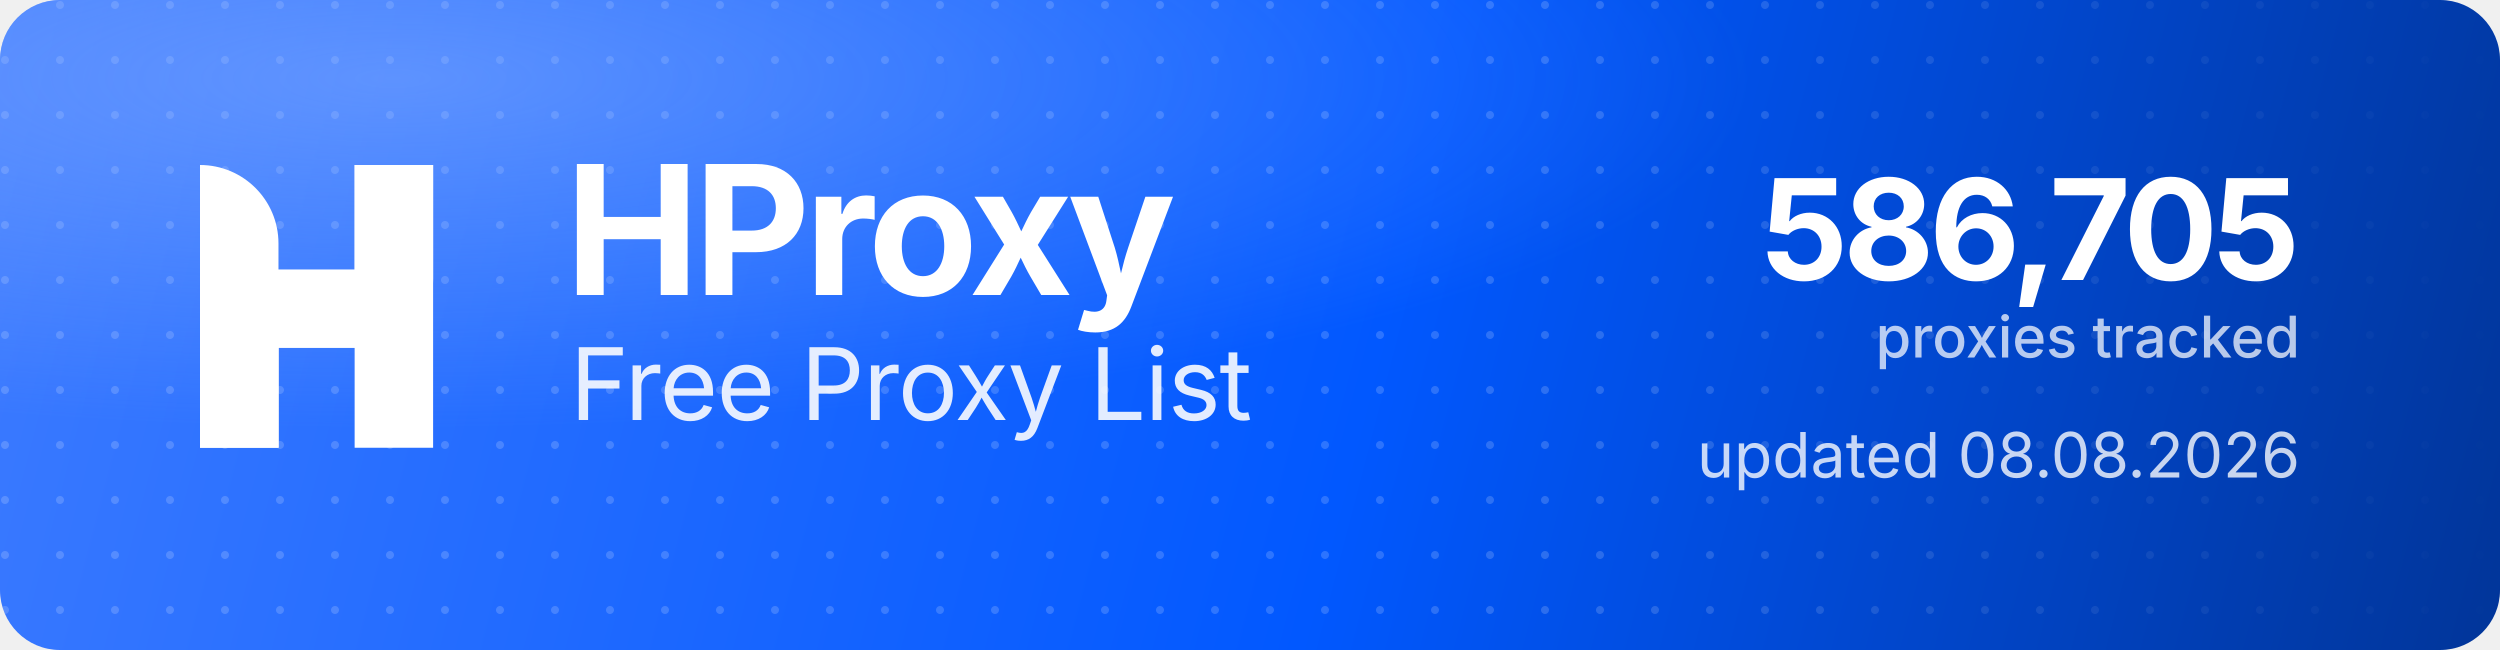
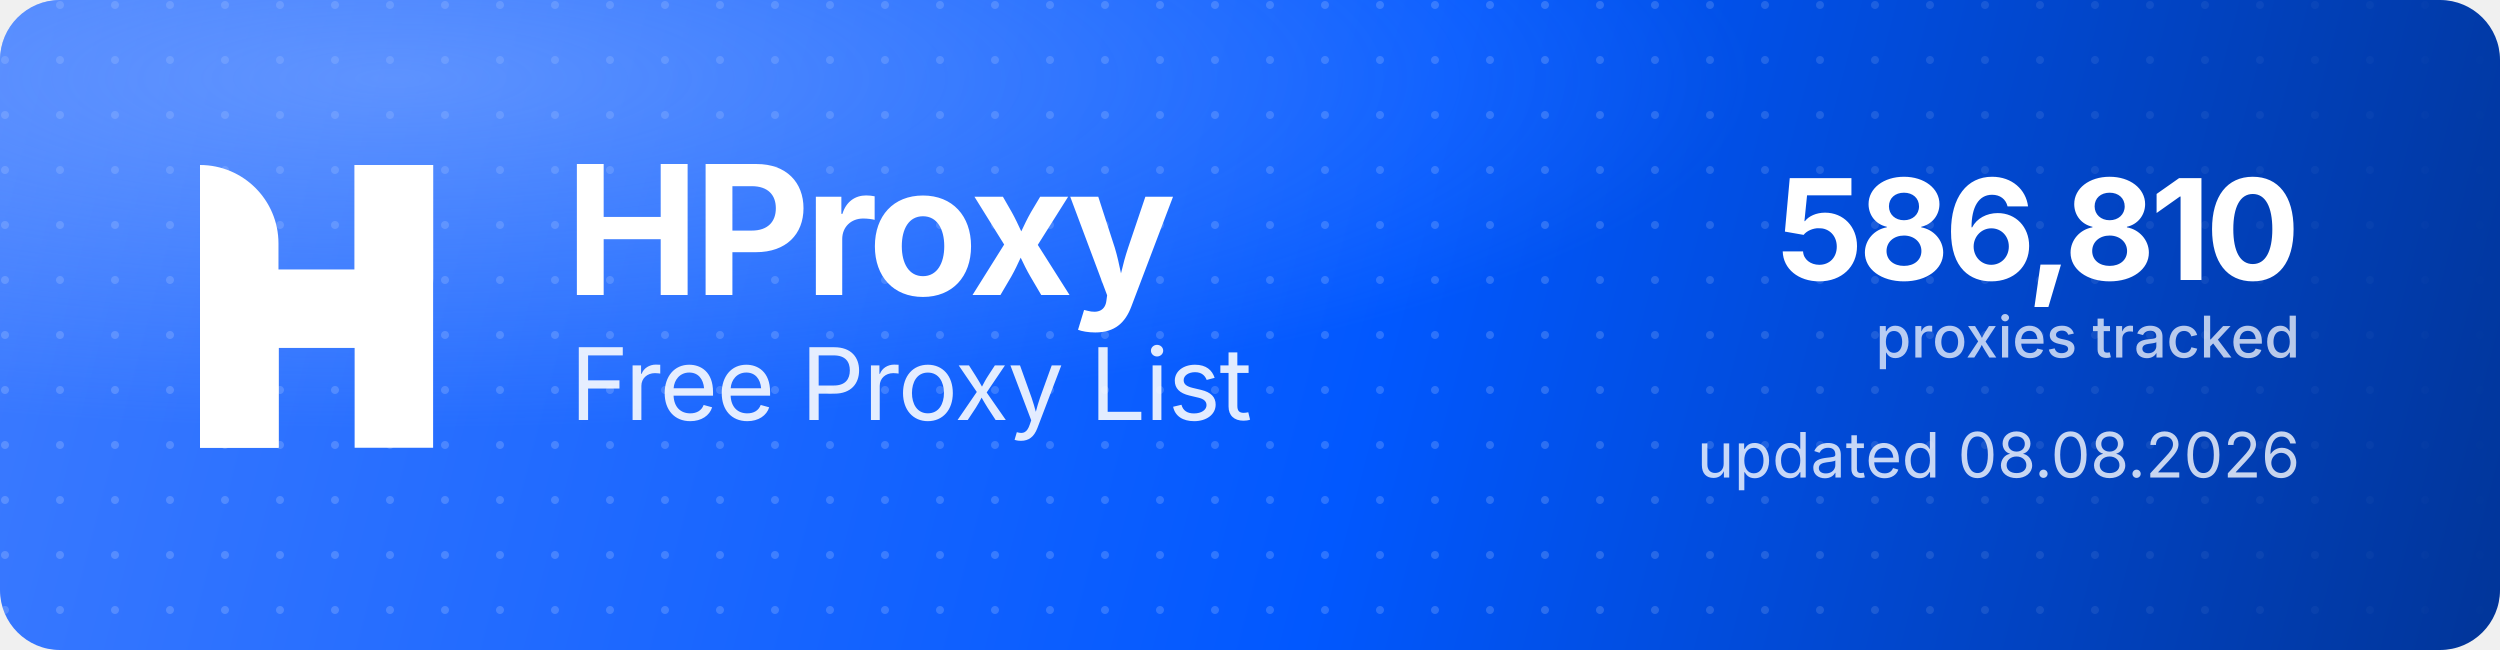
<svg xmlns="http://www.w3.org/2000/svg" width="1000" height="260" viewBox="0 0 1000 260" role="img" aria-label="HProxy Free Proxy List">
  <defs>
    <linearGradient id="hp-bg" x1="0" y1="0" x2="1000" y2="260" gradientUnits="userSpaceOnUse">
      <stop offset="0" stop-color="#3D7BFF" />
      <stop offset="0.55" stop-color="#0158FF" />
      <stop offset="1" stop-color="#013599" />
    </linearGradient>
    <radialGradient id="hp-glow" cx="0.16" cy="0.12" r="0.9">
      <stop offset="0" stop-color="#8FB4FF" stop-opacity="0.5" />
      <stop offset="0.6" stop-color="#8FB4FF" stop-opacity="0" />
    </radialGradient>
    <pattern id="hp-dots" width="22" height="22" patternUnits="userSpaceOnUse">
      <circle cx="2" cy="2" r="1.6" fill="#FFFFFF" fill-opacity="0.17" />
    </pattern>
    <linearGradient id="hp-dot-fade" x1="0" y1="0" x2="1000" y2="0" gradientUnits="userSpaceOnUse">
      <stop offset="0" stop-color="#FFFFFF" stop-opacity="1" />
      <stop offset="0.62" stop-color="#FFFFFF" stop-opacity="1" />
      <stop offset="1" stop-color="#FFFFFF" stop-opacity="0" />
    </linearGradient>
    <mask id="hp-dot-mask">
      <rect width="1000" height="260" fill="url(#hp-dot-fade)" />
    </mask>
  </defs>
  <rect width="1000" height="260" rx="24" fill="url(#hp-bg)" />
  <rect width="1000" height="260" rx="24" fill="url(#hp-dots)" mask="url(#hp-dot-mask)" />
  <rect width="1000" height="260" rx="24" fill="url(#hp-glow)" />
  <g transform="translate(80,66) scale(4.35)" fill="#FFFFFF">
    <path d="M0 0V0C3.985 0 7.216 3.231 7.216 7.216V26H0V0Z" />
    <rect x="14.219" width="7.216" height="26" />
    <path d="M7.235 26H0V15.971C0 12.455 2.851 9.604 6.367 9.604H14.22V0H21.437V10.453C21.437 13.97 18.586 16.82 15.069 16.82H7.235V26Z" />
  </g>
  <text x="226" y="118" font-family="'Geist','Inter','Segoe UI',system-ui,-apple-system,Helvetica,Arial,sans-serif" font-size="72" font-weight="700" letter-spacing="-2.3" fill="#FFFFFF">HProxy</text>
  <text x="228" y="168" font-family="'Geist','Inter','Segoe UI',system-ui,-apple-system,Helvetica,Arial,sans-serif" font-size="40" font-weight="400" letter-spacing="-0.5" fill="#FFFFFF" fill-opacity="0.88">Free Proxy List</text>
-   <text x="920" y="112" text-anchor="end" font-family="'Geist','Inter','Segoe UI',system-ui,-apple-system,Helvetica,Arial,sans-serif" font-size="56" font-weight="700" letter-spacing="-2" fill="#FFFFFF">586,705</text>
+   <text x="920" y="112" text-anchor="end" font-family="'Geist','Inter','Segoe UI',system-ui,-apple-system,Helvetica,Arial,sans-serif" font-size="56" font-weight="700" letter-spacing="-2" fill="#FFFFFF">586,810</text>
  <text x="920" y="143" text-anchor="end" font-family="'Geist','Inter','Segoe UI',system-ui,-apple-system,Helvetica,Arial,sans-serif" font-size="23" font-weight="500" fill="#FFFFFF" fill-opacity="0.72">proxies tracked</text>
  <text x="920" y="191" text-anchor="end" font-family="'Geist','Inter','Segoe UI',system-ui,-apple-system,Helvetica,Arial,sans-serif" font-size="25" font-weight="400" fill="#FFFFFF" fill-opacity="0.78">updated 08.08.2026</text>
</svg>
